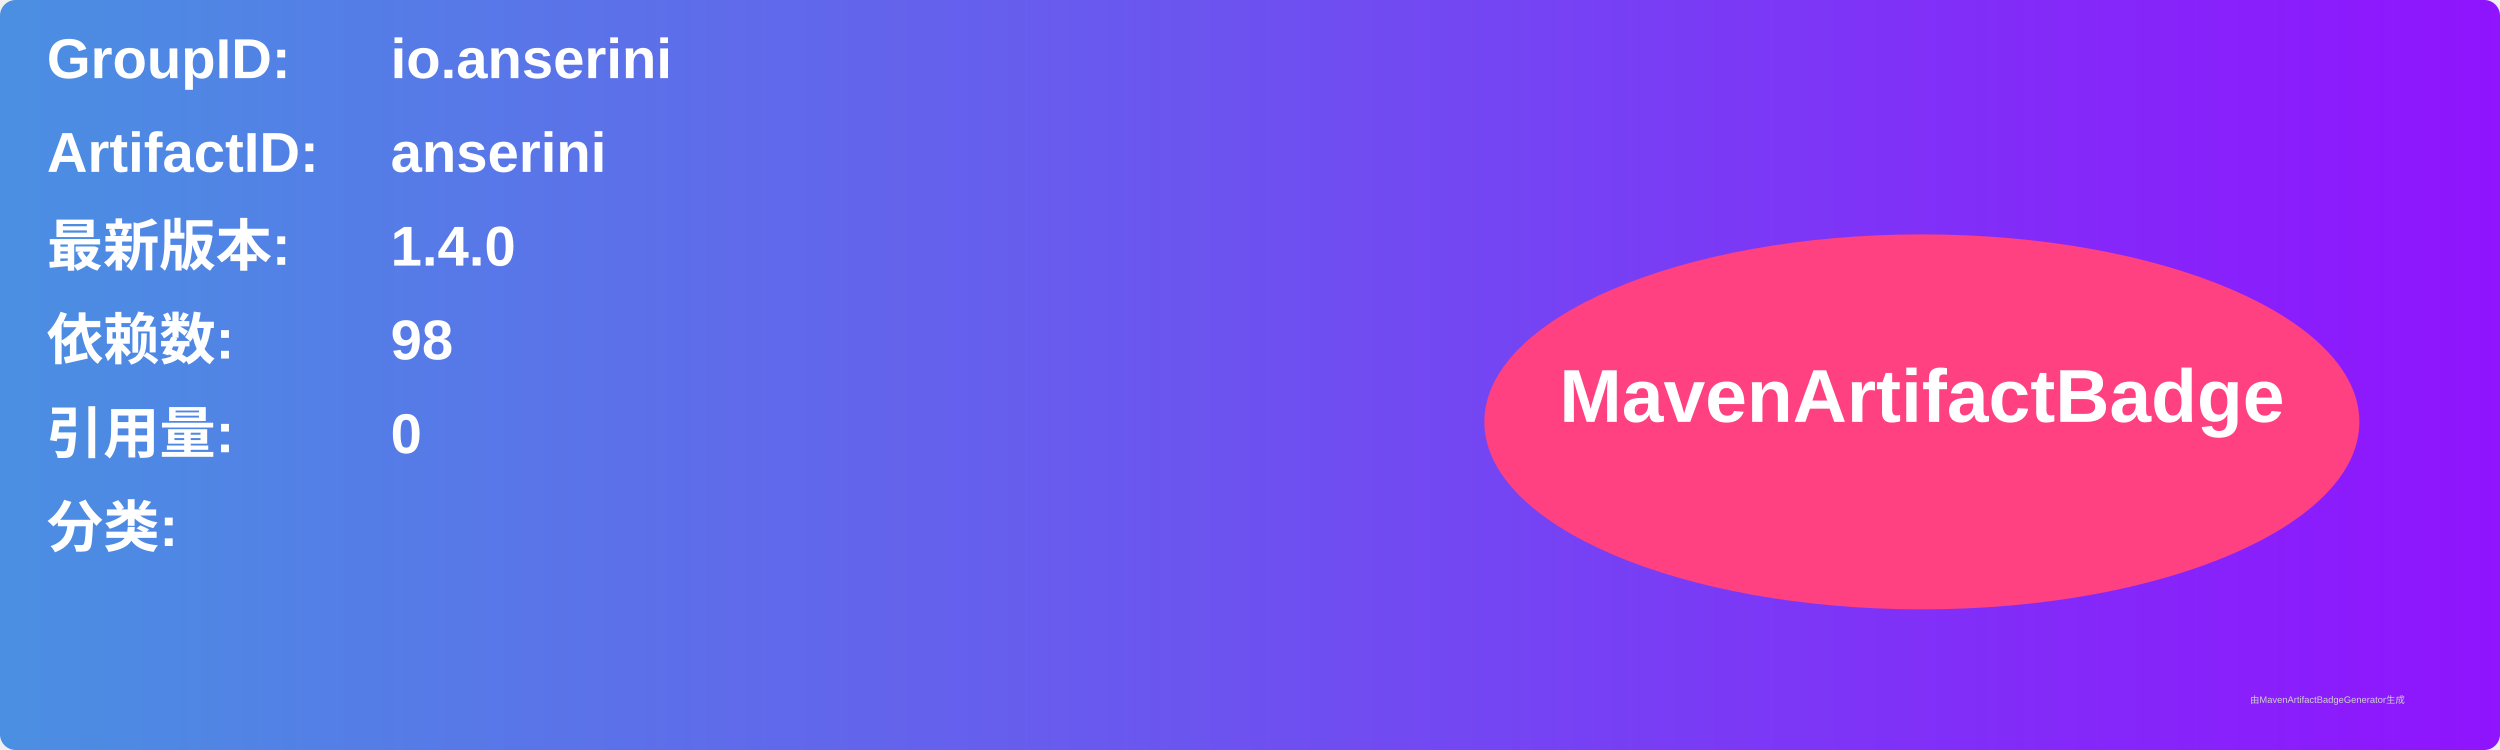
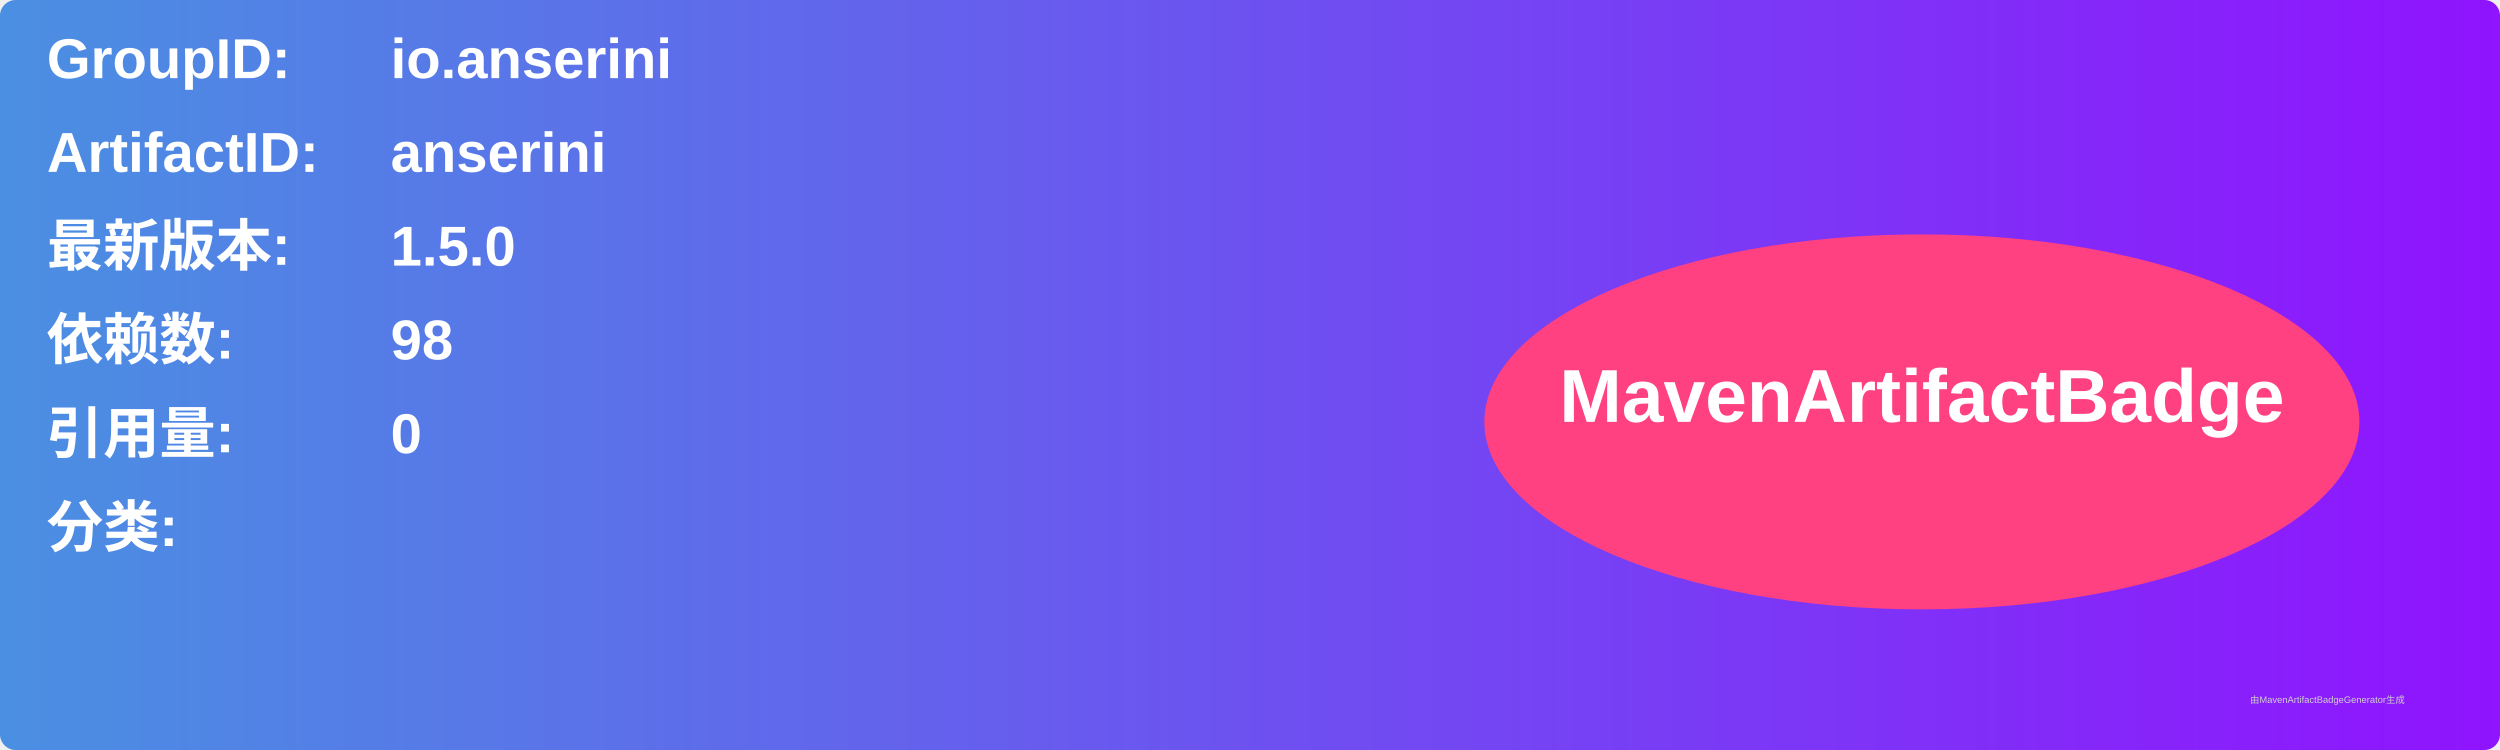
<svg xmlns="http://www.w3.org/2000/svg" width="800" height="240" viewBox="0 0 800 240">
  <linearGradient id="grad" x1="0%" y1="0%" x2="100%" y2="0%">
    <stop offset="0%" stop-color="#4a90e2" />
    <stop offset="100%" stop-color="#9013fe" />
  </linearGradient>
  <rect width="100%" height="100%" rx="5" ry="5" fill="url(#grad)" />
  <g transform="translate(15, 15)">
    <text x="0" y="10" font-family="Arial" font-size="18" fill="white" font-weight="bold" width="260">GroupID:</text>
    <text x="110" y="10" font-family="Arial" font-size="18" fill="white" font-weight="bold" width="460">io.anserini</text>
    <text x="0" y="40" font-family="Arial" font-size="18" fill="white" font-weight="bold" width="260">ArtifactID:</text>
    <text x="110" y="40" font-family="Arial" font-size="18" fill="white" font-weight="bold" width="460">anserini</text>
    <text x="0" y="70" font-family="Arial" font-size="18" fill="white" font-weight="bold">最新版本:</text>
    <text x="110" y="70" font-family="Arial" font-size="18" fill="white" font-weight="bold">
-       <tspan font-weight="bold">1.4.0</tspan>
+       <tspan font-weight="bold">1.5.0</tspan>
    </text>
    <text x="0" y="100" font-family="Arial" font-size="18" fill="white" font-weight="bold">依赖数: </text>
    <text x="110" y="100" font-family="Arial" font-size="18" fill="white">
      <tspan font-weight="bold">98</tspan>
    </text>
    <text x="0" y="130" font-family="Arial" font-size="18" fill="white" font-weight="bold">引用量: </text>
    <text x="110" y="130" font-family="Arial" font-size="18" fill="white">
      <tspan font-weight="bold">0</tspan>
    </text>
    <text x="0" y="160" font-family="Arial" font-size="18" fill="white" font-weight="bold">分类:</text>
    <text x="10" y="190" font-family="Arial" font-size="10" fill="white">
      <tspan font-weight="bold" />
    </text>
    <ellipse cx="600" cy="120" rx="140" ry="60" fill="#ff4081" />
    <text x="600" y="120" text-anchor="middle" font-family="Arial" font-size="24" fill="white" font-weight="bold">MavenArtifactBadge</text>
  </g>
  <text x="720" y="225" font-family="Arial" font-size="3" fill="#d0d0d0">由MavenArtifactBadgeGenerator生成</text>
</svg>
